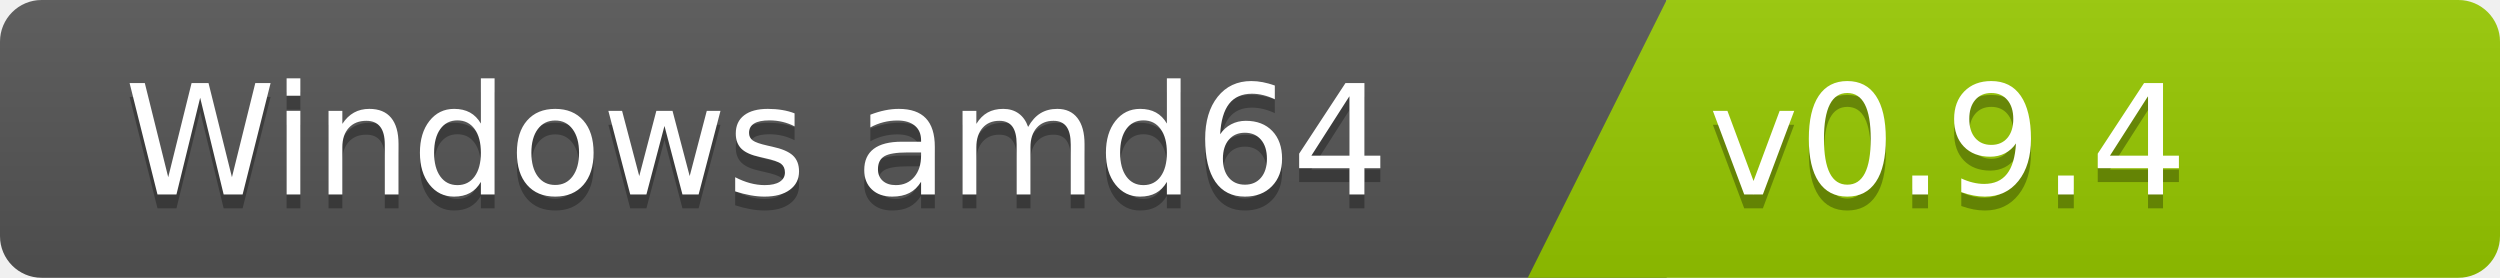
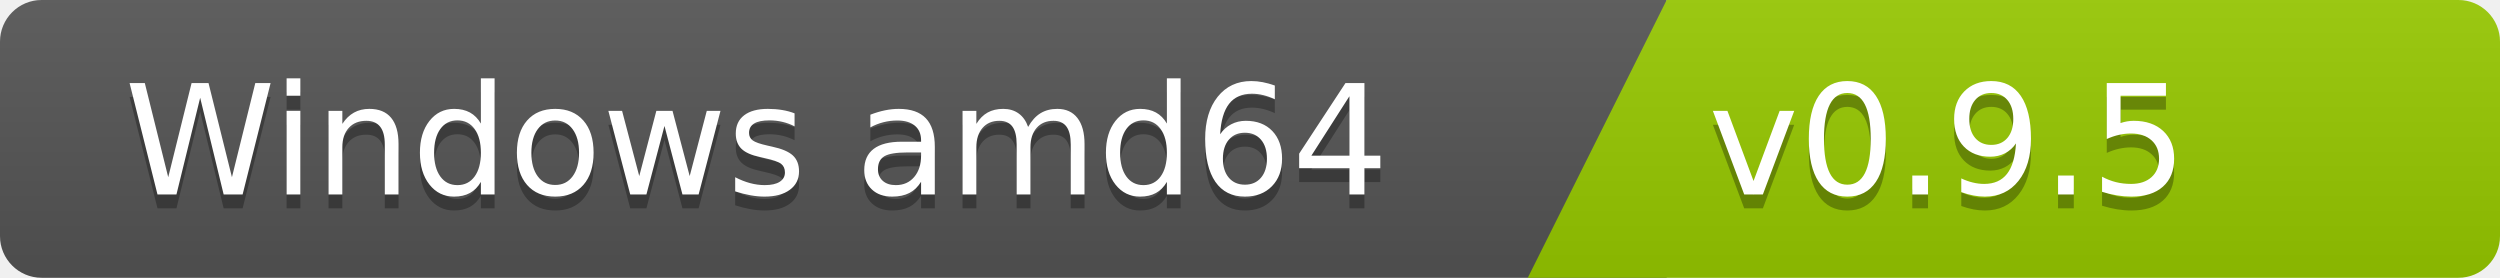
<svg xmlns="http://www.w3.org/2000/svg" width="180" height="20">
  <linearGradient id="b" x2="0" y2="100%">
    <stop offset="0" stop-color="#bbb" stop-opacity=".1" />
    <stop offset="1" stop-opacity=".1" />
  </linearGradient>
  <clipPath id="a">
    <rect width="180" height="20" rx="3" fill="#fff" />
  </clipPath>
  <g clip-path="url(#a)">
    <path fill="#555" d="M0   0h120v20H0z" />
    <path fill="#97ca00" d="M120 0h125v20H110z" />
    <path fill="url(#b)" d="M0   0h180v20H0z" />
  </g>
  <g fill="#fff" font-family="DejaVu Sans,Verdana,Geneva,sans-serif" font-size="110">
    <text x="1000" y="150" fill="#010101" fill-opacity=".3" transform="scale(.1)" text-anchor="end">Windows amd64</text>
    <text x="1000" y="140" transform="scale(.1)" text-anchor="end">Windows amd64</text>
-     <text x="1230" y="150" fill="#010101" fill-opacity=".3" transform="scale(.1)" text-anchor="start">v0.9.4</text>
-     <text x="1230" y="140" transform="scale(.1)" text-anchor="start">v0.9.4</text>
+     <text x="1230" y="150" fill="#010101" fill-opacity=".3" transform="scale(.1)" text-anchor="start">v0.9.5</text>
+     <text x="1230" y="140" transform="scale(.1)" text-anchor="start">v0.9.5</text>
  </g>
</svg>
